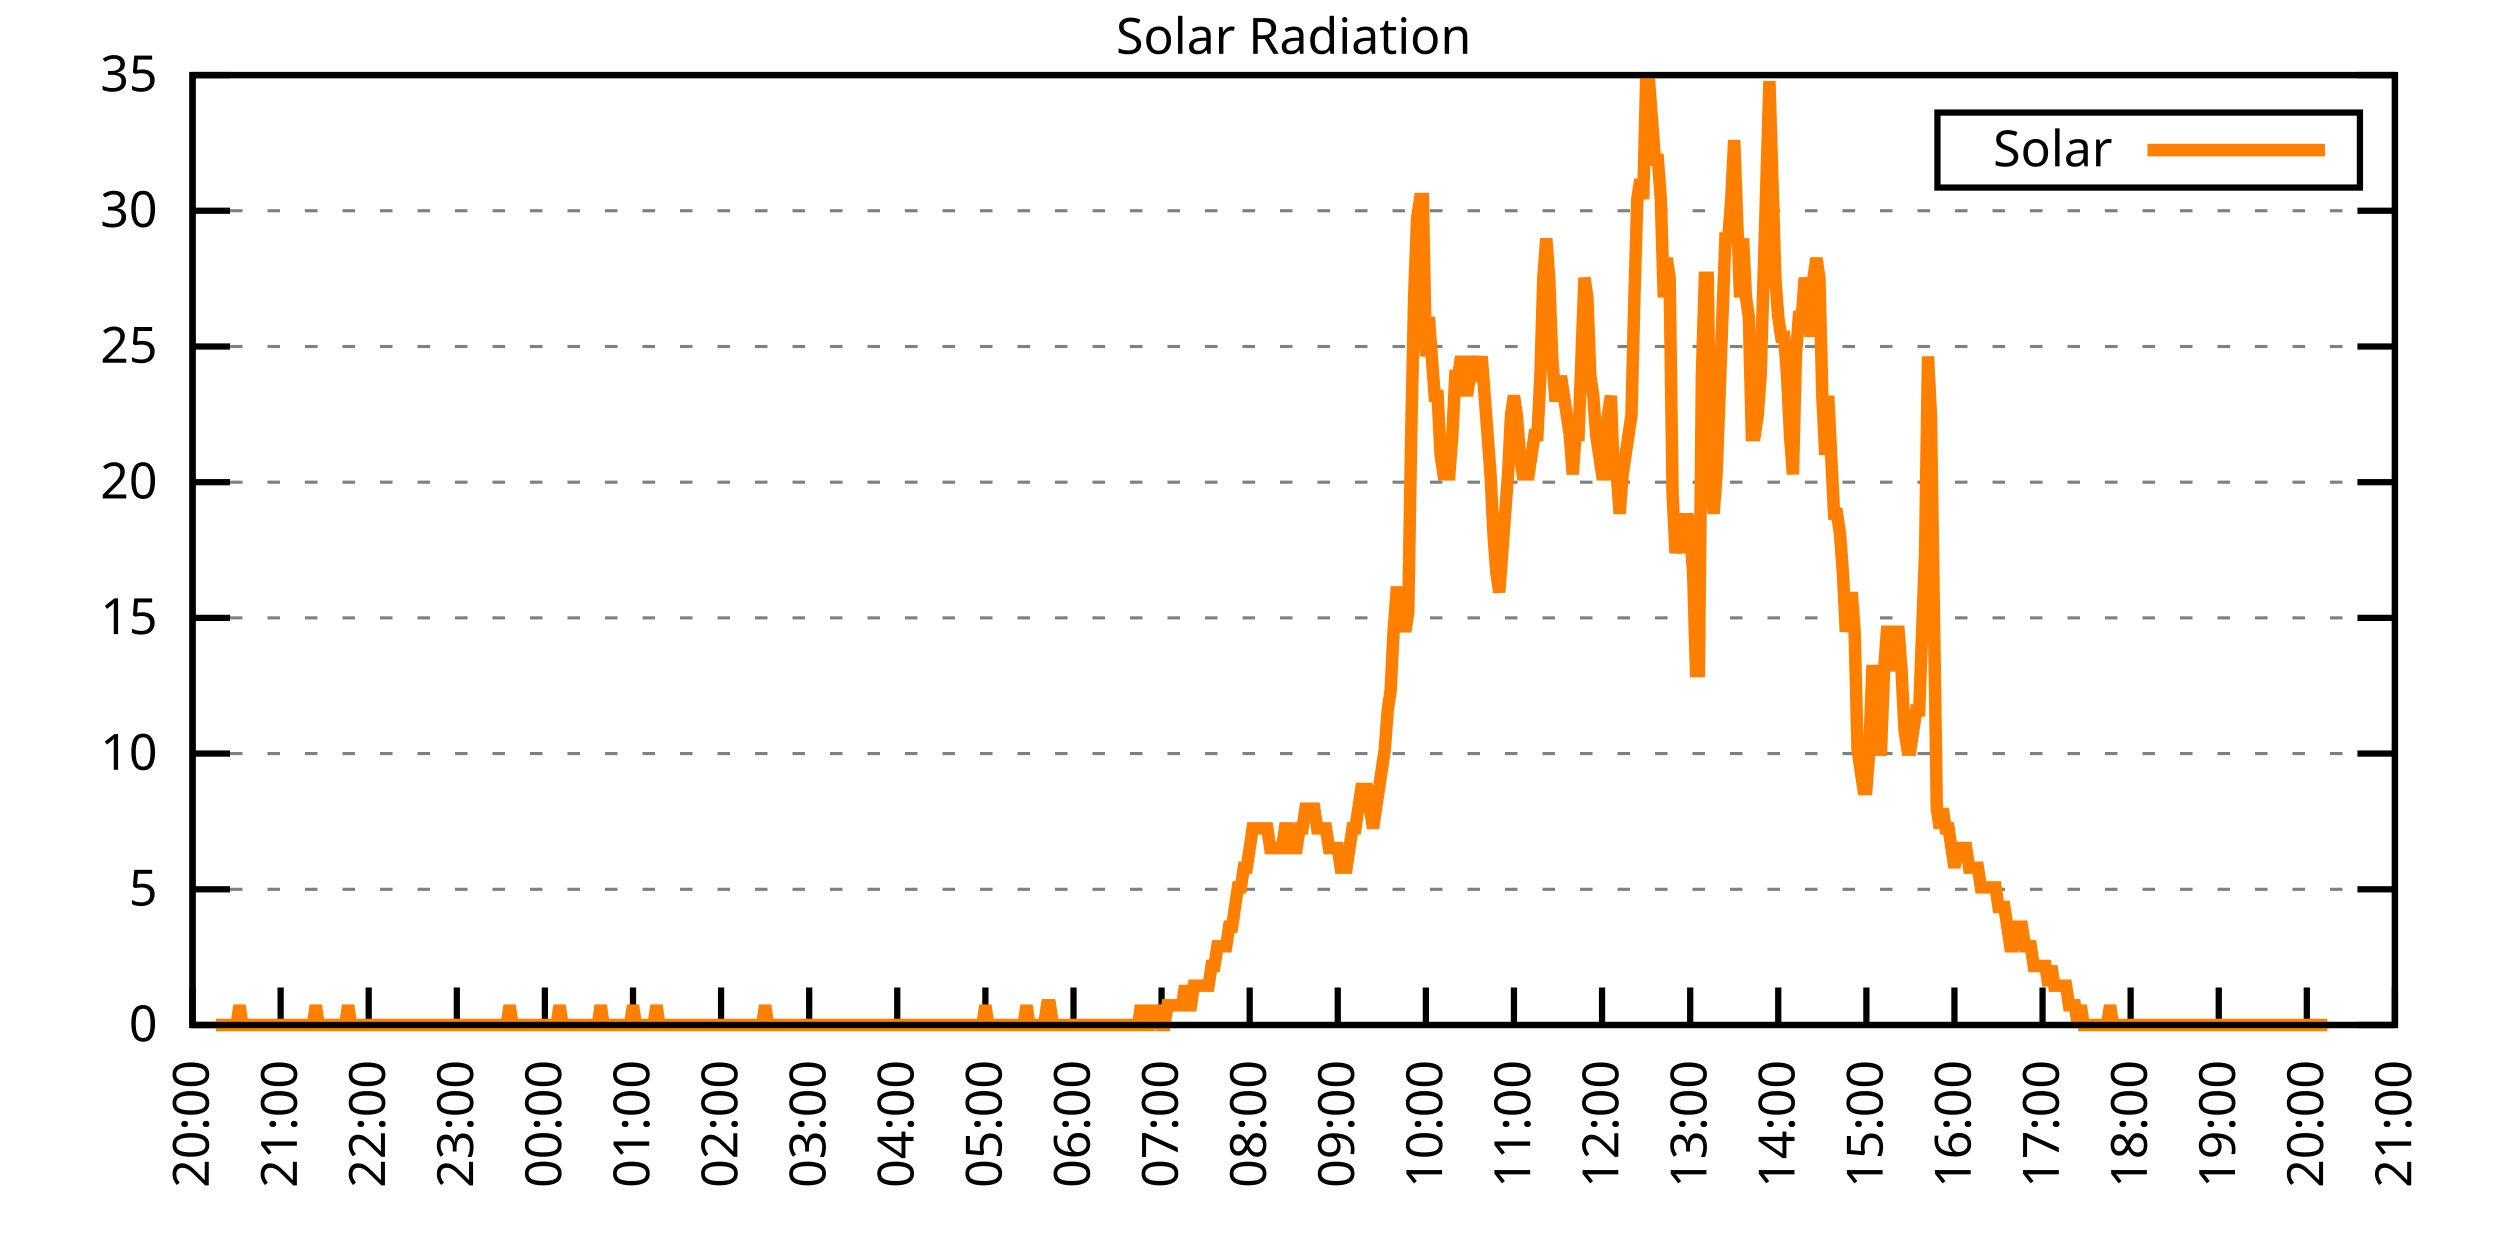
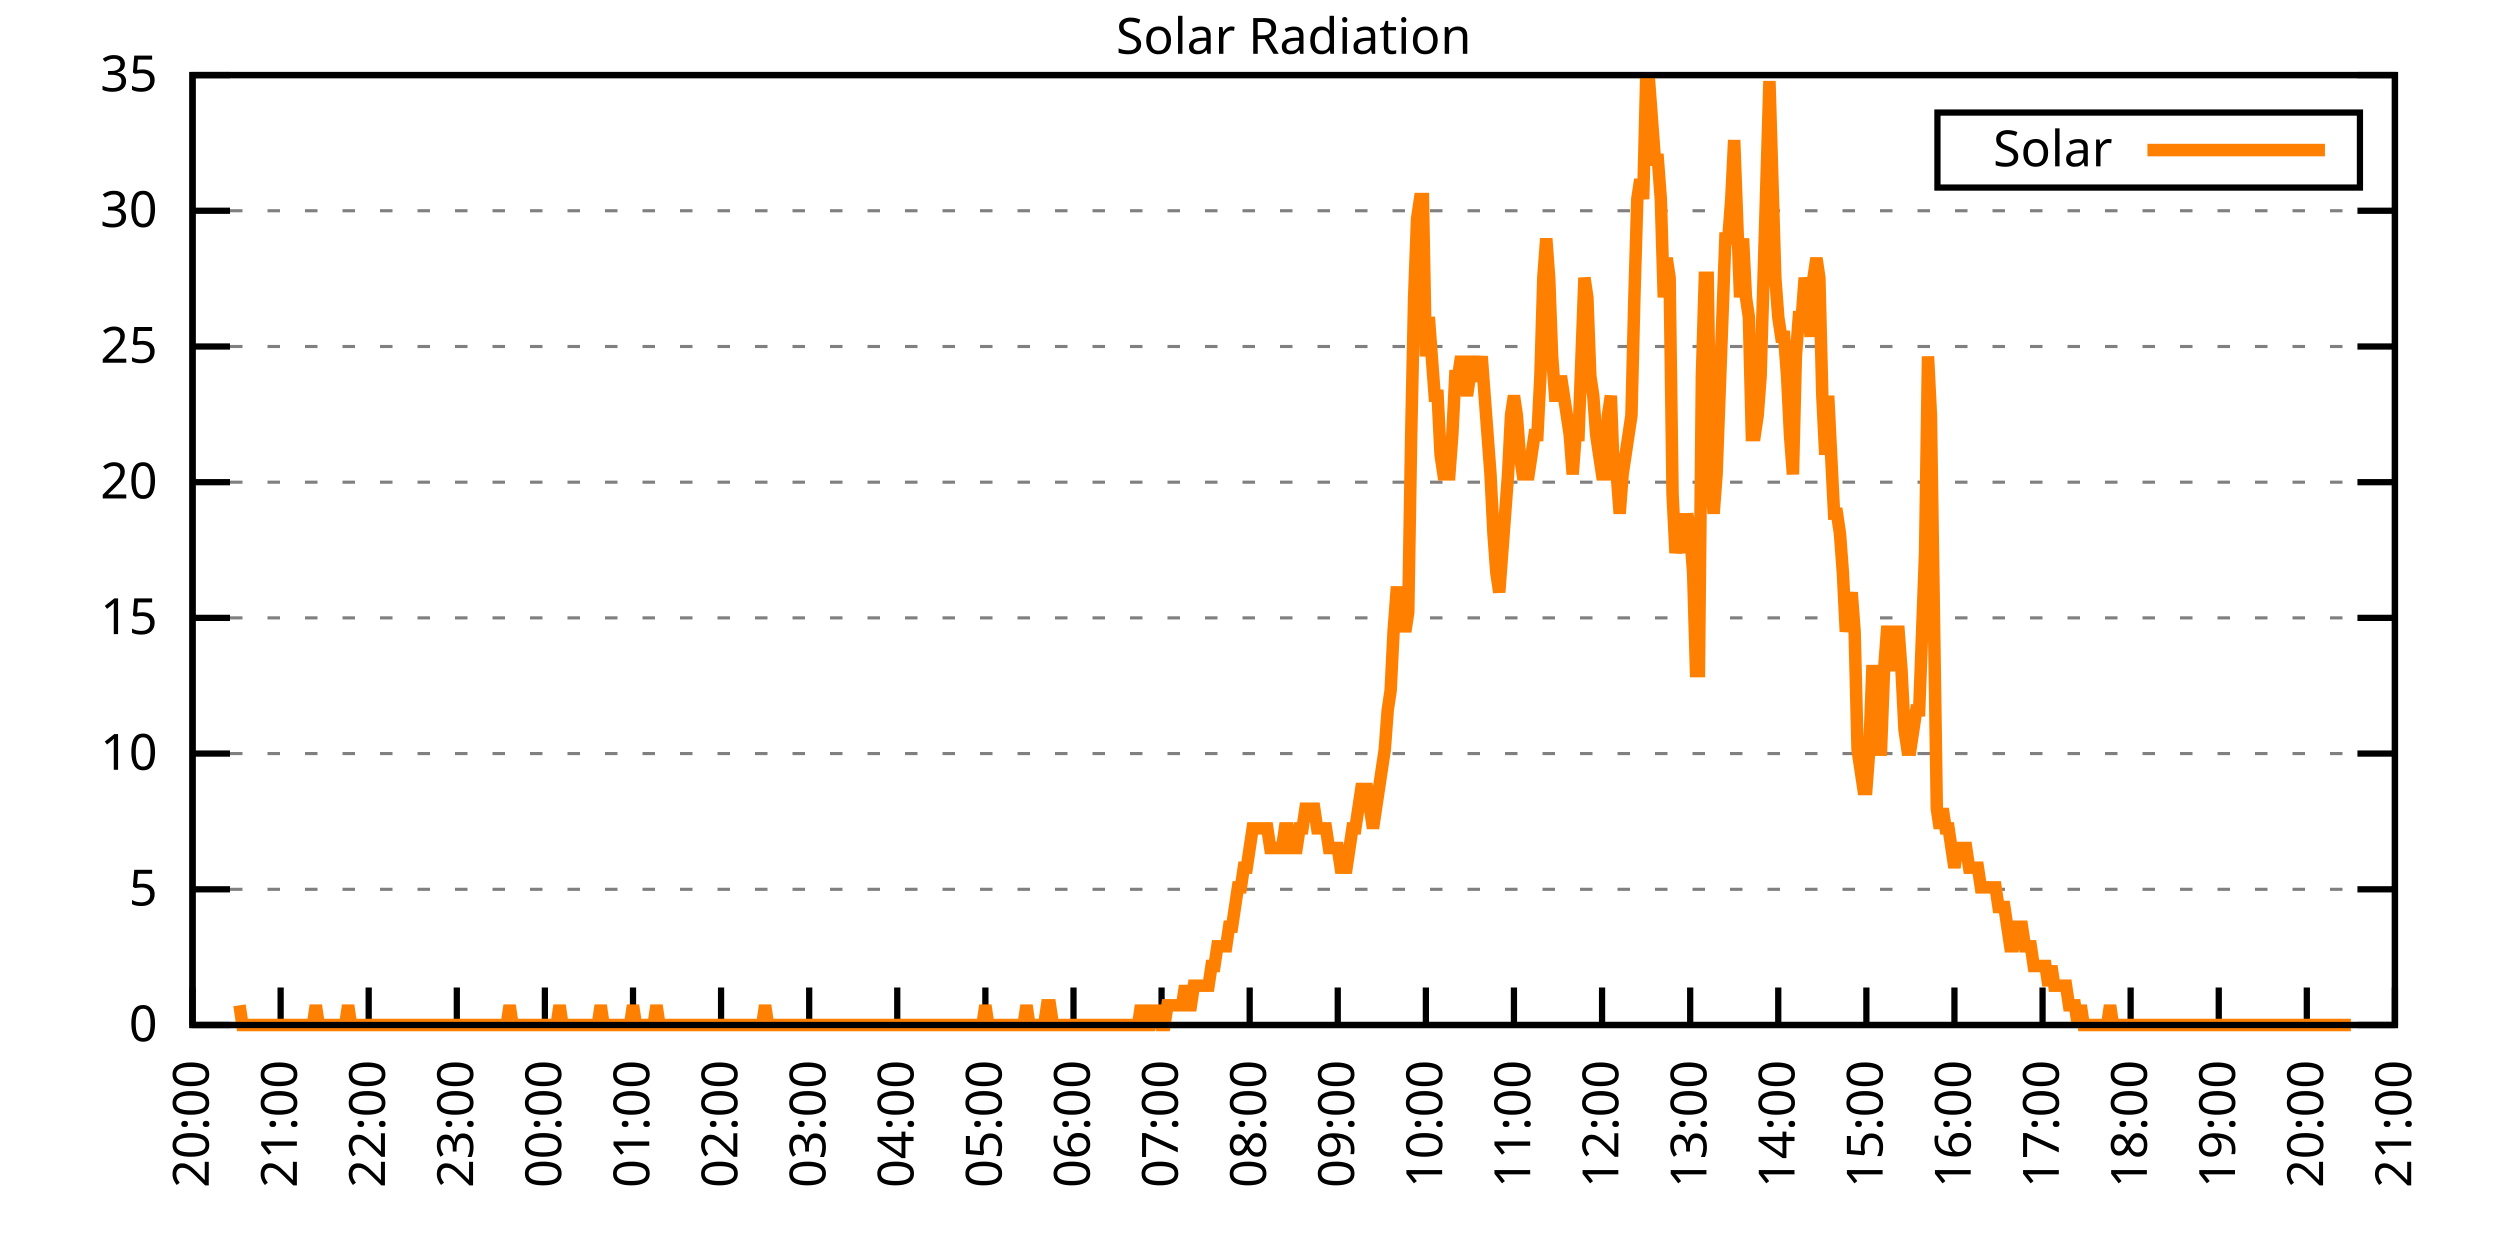
<svg xmlns="http://www.w3.org/2000/svg" xmlns:xlink="http://www.w3.org/1999/xlink" width="400" height="200" viewBox="0 0 400 200">
  <g id="gnuplot_canvas">
    <rect x="0" y="0" width="400" height="200" fill="none" />
    <defs>
      <circle id="gpDot" r="0.5" stroke-width="0.5" stroke="currentColor" />
      <path id="gpPt0" stroke-width="0.333" stroke="currentColor" d="M-1,0 h2 M0,-1 v2" />
      <path id="gpPt1" stroke-width="0.333" stroke="currentColor" d="M-1,-1 L1,1 M1,-1 L-1,1" />
      <path id="gpPt2" stroke-width="0.333" stroke="currentColor" d="M-1,0 L1,0 M0,-1 L0,1 M-1,-1 L1,1 M-1,1 L1,-1" />
      <rect id="gpPt3" stroke-width="0.333" stroke="currentColor" x="-1" y="-1" width="2" height="2" />
      <rect id="gpPt4" stroke-width="0.333" stroke="currentColor" fill="currentColor" x="-1" y="-1" width="2" height="2" />
      <circle id="gpPt5" stroke-width="0.333" stroke="currentColor" cx="0" cy="0" r="1" />
      <use xlink:href="#gpPt5" id="gpPt6" fill="currentColor" stroke="none" />
      <path id="gpPt7" stroke-width="0.333" stroke="currentColor" d="M0,-1.33 L-1.33,0.67 L1.33,0.67 z" />
      <use xlink:href="#gpPt7" id="gpPt8" fill="currentColor" stroke="none" />
      <use xlink:href="#gpPt7" id="gpPt9" stroke="currentColor" transform="rotate(180)" />
      <use xlink:href="#gpPt9" id="gpPt10" fill="currentColor" stroke="none" />
      <use xlink:href="#gpPt3" id="gpPt11" stroke="currentColor" transform="rotate(45)" />
      <use xlink:href="#gpPt11" id="gpPt12" fill="currentColor" stroke="none" />
      <path id="gpPt13" stroke-width="0.333" stroke="currentColor" d="M0,1.330 L1.265,0.411 L0.782,-1.067 L-0.782,-1.076 L-1.265,0.411 z" />
      <use xlink:href="#gpPt13" id="gpPt14" fill="currentColor" stroke="none" />
      <filter id="textbox" filterUnits="objectBoundingBox" x="0" y="0" height="1" width="1">
        <feFlood flood-color="white" flood-opacity="1" result="bgnd" />
        <feComposite in="SourceGraphic" in2="bgnd" operator="atop" />
      </filter>
      <filter id="greybox" filterUnits="objectBoundingBox" x="0" y="0" height="1" width="1">
        <feFlood flood-color="lightgrey" flood-opacity="1" result="grey" />
        <feComposite in="SourceGraphic" in2="grey" operator="atop" />
      </filter>
    </defs>
    <g fill="none" color="white" stroke="currentColor" stroke-width="1.00" stroke-linecap="butt" stroke-linejoin="miter">
</g>
    <g fill="none" color="black" stroke="currentColor" stroke-width="1.00" stroke-linecap="butt" stroke-linejoin="miter">
      <g stroke="none" shape-rendering="crispEdges">
        <polygon fill="rgb(255, 255, 255)" points="30.80,164.00 383.18,164.00 383.18,12.02 30.80,12.02 " />
      </g>
    </g>
    <g fill="none" color="black" stroke="currentColor" stroke-width="1.00" stroke-linecap="butt" stroke-linejoin="miter">
</g>
    <g fill="none" color="black" stroke="black" stroke-width="0.50" stroke-linecap="butt" stroke-linejoin="miter">
</g>
    <g fill="none" color="gray" stroke="currentColor" stroke-width="0.50" stroke-linecap="butt" stroke-linejoin="miter">
      <path stroke="gray" stroke-dasharray="2,4" class="gridline" d="M30.80,164.00 L383.19,164.00  " />
    </g>
    <g fill="none" color="gray" stroke="gray" stroke-width="1.00" stroke-linecap="butt" stroke-linejoin="miter">
</g>
    <g fill="none" color="black" stroke="currentColor" stroke-width="1.00" stroke-linecap="butt" stroke-linejoin="miter">
      <path stroke="black" d="M30.80,164.00 L36.80,164.00 M383.19,164.00 L377.19,164.00  " />
      <g transform="translate(25.20,166.60)" stroke="none" fill="black" font-family="Sans" font-size="8.00" text-anchor="end">
        <text>
          <tspan font-family="Sans"> 0</tspan>
        </text>
      </g>
    </g>
    <g fill="none" color="black" stroke="currentColor" stroke-width="1.00" stroke-linecap="butt" stroke-linejoin="miter">
</g>
    <g fill="none" color="black" stroke="black" stroke-width="0.50" stroke-linecap="butt" stroke-linejoin="miter">
</g>
    <g fill="none" color="gray" stroke="currentColor" stroke-width="0.50" stroke-linecap="butt" stroke-linejoin="miter">
      <path stroke="gray" stroke-dasharray="2,4" class="gridline" d="M30.80,142.29 L383.19,142.29  " />
    </g>
    <g fill="none" color="gray" stroke="gray" stroke-width="1.00" stroke-linecap="butt" stroke-linejoin="miter">
</g>
    <g fill="none" color="black" stroke="currentColor" stroke-width="1.00" stroke-linecap="butt" stroke-linejoin="miter">
      <path stroke="black" d="M30.80,142.29 L36.80,142.29 M383.19,142.29 L377.19,142.29  " />
      <g transform="translate(25.20,144.89)" stroke="none" fill="black" font-family="Sans" font-size="8.00" text-anchor="end">
        <text>
          <tspan font-family="Sans"> 5</tspan>
        </text>
      </g>
    </g>
    <g fill="none" color="black" stroke="currentColor" stroke-width="1.00" stroke-linecap="butt" stroke-linejoin="miter">
</g>
    <g fill="none" color="black" stroke="black" stroke-width="0.50" stroke-linecap="butt" stroke-linejoin="miter">
</g>
    <g fill="none" color="gray" stroke="currentColor" stroke-width="0.50" stroke-linecap="butt" stroke-linejoin="miter">
      <path stroke="gray" stroke-dasharray="2,4" class="gridline" d="M30.80,120.57 L383.19,120.57  " />
    </g>
    <g fill="none" color="gray" stroke="gray" stroke-width="1.00" stroke-linecap="butt" stroke-linejoin="miter">
</g>
    <g fill="none" color="black" stroke="currentColor" stroke-width="1.00" stroke-linecap="butt" stroke-linejoin="miter">
      <path stroke="black" d="M30.80,120.57 L36.80,120.57 M383.19,120.57 L377.19,120.57  " />
      <g transform="translate(25.20,123.17)" stroke="none" fill="black" font-family="Sans" font-size="8.00" text-anchor="end">
        <text>
          <tspan font-family="Sans"> 10</tspan>
        </text>
      </g>
    </g>
    <g fill="none" color="black" stroke="currentColor" stroke-width="1.00" stroke-linecap="butt" stroke-linejoin="miter">
</g>
    <g fill="none" color="black" stroke="black" stroke-width="0.50" stroke-linecap="butt" stroke-linejoin="miter">
</g>
    <g fill="none" color="gray" stroke="currentColor" stroke-width="0.50" stroke-linecap="butt" stroke-linejoin="miter">
      <path stroke="gray" stroke-dasharray="2,4" class="gridline" d="M30.80,98.86 L383.19,98.86  " />
    </g>
    <g fill="none" color="gray" stroke="gray" stroke-width="1.00" stroke-linecap="butt" stroke-linejoin="miter">
</g>
    <g fill="none" color="black" stroke="currentColor" stroke-width="1.00" stroke-linecap="butt" stroke-linejoin="miter">
      <path stroke="black" d="M30.80,98.86 L36.80,98.86 M383.19,98.86 L377.19,98.86  " />
      <g transform="translate(25.20,101.46)" stroke="none" fill="black" font-family="Sans" font-size="8.00" text-anchor="end">
        <text>
          <tspan font-family="Sans"> 15</tspan>
        </text>
      </g>
    </g>
    <g fill="none" color="black" stroke="currentColor" stroke-width="1.00" stroke-linecap="butt" stroke-linejoin="miter">
</g>
    <g fill="none" color="black" stroke="black" stroke-width="0.50" stroke-linecap="butt" stroke-linejoin="miter">
</g>
    <g fill="none" color="gray" stroke="currentColor" stroke-width="0.50" stroke-linecap="butt" stroke-linejoin="miter">
      <path stroke="gray" stroke-dasharray="2,4" class="gridline" d="M30.80,77.15 L383.19,77.15  " />
    </g>
    <g fill="none" color="gray" stroke="gray" stroke-width="1.00" stroke-linecap="butt" stroke-linejoin="miter">
</g>
    <g fill="none" color="black" stroke="currentColor" stroke-width="1.00" stroke-linecap="butt" stroke-linejoin="miter">
      <path stroke="black" d="M30.80,77.15 L36.80,77.15 M383.19,77.15 L377.19,77.15  " />
      <g transform="translate(25.20,79.75)" stroke="none" fill="black" font-family="Sans" font-size="8.00" text-anchor="end">
        <text>
          <tspan font-family="Sans"> 20</tspan>
        </text>
      </g>
    </g>
    <g fill="none" color="black" stroke="currentColor" stroke-width="1.00" stroke-linecap="butt" stroke-linejoin="miter">
</g>
    <g fill="none" color="black" stroke="black" stroke-width="0.50" stroke-linecap="butt" stroke-linejoin="miter">
</g>
    <g fill="none" color="gray" stroke="currentColor" stroke-width="0.50" stroke-linecap="butt" stroke-linejoin="miter">
      <path stroke="gray" stroke-dasharray="2,4" class="gridline" d="M30.80,55.44 L383.19,55.44  " />
    </g>
    <g fill="none" color="gray" stroke="gray" stroke-width="1.00" stroke-linecap="butt" stroke-linejoin="miter">
</g>
    <g fill="none" color="black" stroke="currentColor" stroke-width="1.00" stroke-linecap="butt" stroke-linejoin="miter">
      <path stroke="black" d="M30.80,55.44 L36.80,55.44 M383.19,55.44 L377.19,55.44  " />
      <g transform="translate(25.20,58.04)" stroke="none" fill="black" font-family="Sans" font-size="8.00" text-anchor="end">
        <text>
          <tspan font-family="Sans"> 25</tspan>
        </text>
      </g>
    </g>
    <g fill="none" color="black" stroke="currentColor" stroke-width="1.00" stroke-linecap="butt" stroke-linejoin="miter">
</g>
    <g fill="none" color="black" stroke="black" stroke-width="0.50" stroke-linecap="butt" stroke-linejoin="miter">
</g>
    <g fill="none" color="gray" stroke="currentColor" stroke-width="0.50" stroke-linecap="butt" stroke-linejoin="miter">
      <path stroke="gray" stroke-dasharray="2,4" class="gridline" d="M30.80,33.72 L383.19,33.72  " />
    </g>
    <g fill="none" color="gray" stroke="gray" stroke-width="1.00" stroke-linecap="butt" stroke-linejoin="miter">
</g>
    <g fill="none" color="black" stroke="currentColor" stroke-width="1.00" stroke-linecap="butt" stroke-linejoin="miter">
      <path stroke="black" d="M30.80,33.72 L36.80,33.72 M383.19,33.72 L377.19,33.72  " />
      <g transform="translate(25.20,36.32)" stroke="none" fill="black" font-family="Sans" font-size="8.00" text-anchor="end">
        <text>
          <tspan font-family="Sans"> 30</tspan>
        </text>
      </g>
    </g>
    <g fill="none" color="black" stroke="currentColor" stroke-width="1.00" stroke-linecap="butt" stroke-linejoin="miter">
</g>
    <g fill="none" color="black" stroke="black" stroke-width="0.50" stroke-linecap="butt" stroke-linejoin="miter">
</g>
    <g fill="none" color="gray" stroke="currentColor" stroke-width="0.50" stroke-linecap="butt" stroke-linejoin="miter">
      <path stroke="gray" stroke-dasharray="2,4" class="gridline" d="M30.80,12.01 L383.19,12.01  " />
    </g>
    <g fill="none" color="gray" stroke="gray" stroke-width="1.00" stroke-linecap="butt" stroke-linejoin="miter">
</g>
    <g fill="none" color="black" stroke="currentColor" stroke-width="1.00" stroke-linecap="butt" stroke-linejoin="miter">
      <path stroke="black" d="M30.80,12.01 L36.80,12.01 M383.19,12.01 L377.19,12.01  " />
      <g transform="translate(25.20,14.61)" stroke="none" fill="black" font-family="Sans" font-size="8.00" text-anchor="end">
        <text>
          <tspan font-family="Sans"> 35</tspan>
        </text>
      </g>
    </g>
    <g fill="none" color="black" stroke="currentColor" stroke-width="1.00" stroke-linecap="butt" stroke-linejoin="miter">
      <path stroke="black" d="M30.80,164.00 L30.80,158.00  " />
      <g transform="translate(33.40,169.60) rotate(270.00)" stroke="none" fill="black" font-family="Sans" font-size="8.00" text-anchor="end">
        <text>
          <tspan font-family="Sans">20:00</tspan>
        </text>
      </g>
    </g>
    <g fill="none" color="black" stroke="currentColor" stroke-width="1.00" stroke-linecap="butt" stroke-linejoin="miter">
      <path stroke="black" d="M44.90,164.00 L44.90,158.00  " />
      <g transform="translate(47.50,169.60) rotate(270.00)" stroke="none" fill="black" font-family="Sans" font-size="8.00" text-anchor="end">
        <text>
          <tspan font-family="Sans">21:00</tspan>
        </text>
      </g>
    </g>
    <g fill="none" color="black" stroke="currentColor" stroke-width="1.00" stroke-linecap="butt" stroke-linejoin="miter">
      <path stroke="black" d="M58.99,164.00 L58.99,158.00  " />
      <g transform="translate(61.59,169.60) rotate(270.00)" stroke="none" fill="black" font-family="Sans" font-size="8.00" text-anchor="end">
        <text>
          <tspan font-family="Sans">22:00</tspan>
        </text>
      </g>
    </g>
    <g fill="none" color="black" stroke="currentColor" stroke-width="1.00" stroke-linecap="butt" stroke-linejoin="miter">
      <path stroke="black" d="M73.09,164.00 L73.09,158.00  " />
      <g transform="translate(75.69,169.60) rotate(270.00)" stroke="none" fill="black" font-family="Sans" font-size="8.00" text-anchor="end">
        <text>
          <tspan font-family="Sans">23:00</tspan>
        </text>
      </g>
    </g>
    <g fill="none" color="black" stroke="currentColor" stroke-width="1.00" stroke-linecap="butt" stroke-linejoin="miter">
      <path stroke="black" d="M87.18,164.00 L87.18,158.00  " />
      <g transform="translate(89.78,169.60) rotate(270.00)" stroke="none" fill="black" font-family="Sans" font-size="8.00" text-anchor="end">
        <text>
          <tspan font-family="Sans">00:00</tspan>
        </text>
      </g>
    </g>
    <g fill="none" color="black" stroke="currentColor" stroke-width="1.00" stroke-linecap="butt" stroke-linejoin="miter">
      <path stroke="black" d="M101.28,164.00 L101.28,158.00  " />
      <g transform="translate(103.88,169.60) rotate(270.00)" stroke="none" fill="black" font-family="Sans" font-size="8.00" text-anchor="end">
        <text>
          <tspan font-family="Sans">01:00</tspan>
        </text>
      </g>
    </g>
    <g fill="none" color="black" stroke="currentColor" stroke-width="1.00" stroke-linecap="butt" stroke-linejoin="miter">
      <path stroke="black" d="M115.37,164.00 L115.37,158.00  " />
      <g transform="translate(117.97,169.60) rotate(270.00)" stroke="none" fill="black" font-family="Sans" font-size="8.00" text-anchor="end">
        <text>
          <tspan font-family="Sans">02:00</tspan>
        </text>
      </g>
    </g>
    <g fill="none" color="black" stroke="currentColor" stroke-width="1.00" stroke-linecap="butt" stroke-linejoin="miter">
      <path stroke="black" d="M129.47,164.00 L129.47,158.00  " />
      <g transform="translate(132.07,169.60) rotate(270.00)" stroke="none" fill="black" font-family="Sans" font-size="8.00" text-anchor="end">
        <text>
          <tspan font-family="Sans">03:00</tspan>
        </text>
      </g>
    </g>
    <g fill="none" color="black" stroke="currentColor" stroke-width="1.00" stroke-linecap="butt" stroke-linejoin="miter">
      <path stroke="black" d="M143.56,164.00 L143.56,158.00  " />
      <g transform="translate(146.16,169.60) rotate(270.00)" stroke="none" fill="black" font-family="Sans" font-size="8.00" text-anchor="end">
        <text>
          <tspan font-family="Sans">04:00</tspan>
        </text>
      </g>
    </g>
    <g fill="none" color="black" stroke="currentColor" stroke-width="1.00" stroke-linecap="butt" stroke-linejoin="miter">
      <path stroke="black" d="M157.66,164.00 L157.66,158.00  " />
      <g transform="translate(160.26,169.60) rotate(270.00)" stroke="none" fill="black" font-family="Sans" font-size="8.00" text-anchor="end">
        <text>
          <tspan font-family="Sans">05:00</tspan>
        </text>
      </g>
    </g>
    <g fill="none" color="black" stroke="currentColor" stroke-width="1.00" stroke-linecap="butt" stroke-linejoin="miter">
      <path stroke="black" d="M171.76,164.00 L171.76,158.00  " />
      <g transform="translate(174.36,169.60) rotate(270.00)" stroke="none" fill="black" font-family="Sans" font-size="8.00" text-anchor="end">
        <text>
          <tspan font-family="Sans">06:00</tspan>
        </text>
      </g>
    </g>
    <g fill="none" color="black" stroke="currentColor" stroke-width="1.00" stroke-linecap="butt" stroke-linejoin="miter">
      <path stroke="black" d="M185.85,164.00 L185.85,158.00  " />
      <g transform="translate(188.45,169.60) rotate(270.00)" stroke="none" fill="black" font-family="Sans" font-size="8.00" text-anchor="end">
        <text>
          <tspan font-family="Sans">07:00</tspan>
        </text>
      </g>
    </g>
    <g fill="none" color="black" stroke="currentColor" stroke-width="1.00" stroke-linecap="butt" stroke-linejoin="miter">
      <path stroke="black" d="M199.95,164.00 L199.95,158.00  " />
      <g transform="translate(202.55,169.60) rotate(270.00)" stroke="none" fill="black" font-family="Sans" font-size="8.00" text-anchor="end">
        <text>
          <tspan font-family="Sans">08:00</tspan>
        </text>
      </g>
    </g>
    <g fill="none" color="black" stroke="currentColor" stroke-width="1.00" stroke-linecap="butt" stroke-linejoin="miter">
      <path stroke="black" d="M214.04,164.00 L214.04,158.00  " />
      <g transform="translate(216.64,169.60) rotate(270.00)" stroke="none" fill="black" font-family="Sans" font-size="8.00" text-anchor="end">
        <text>
          <tspan font-family="Sans">09:00</tspan>
        </text>
      </g>
    </g>
    <g fill="none" color="black" stroke="currentColor" stroke-width="1.00" stroke-linecap="butt" stroke-linejoin="miter">
      <path stroke="black" d="M228.14,164.00 L228.14,158.00  " />
      <g transform="translate(230.74,169.60) rotate(270.00)" stroke="none" fill="black" font-family="Sans" font-size="8.00" text-anchor="end">
        <text>
          <tspan font-family="Sans">10:00</tspan>
        </text>
      </g>
    </g>
    <g fill="none" color="black" stroke="currentColor" stroke-width="1.00" stroke-linecap="butt" stroke-linejoin="miter">
      <path stroke="black" d="M242.23,164.00 L242.23,158.00  " />
      <g transform="translate(244.83,169.60) rotate(270.00)" stroke="none" fill="black" font-family="Sans" font-size="8.00" text-anchor="end">
        <text>
          <tspan font-family="Sans">11:00</tspan>
        </text>
      </g>
    </g>
    <g fill="none" color="black" stroke="currentColor" stroke-width="1.00" stroke-linecap="butt" stroke-linejoin="miter">
      <path stroke="black" d="M256.33,164.00 L256.33,158.00  " />
      <g transform="translate(258.93,169.60) rotate(270.00)" stroke="none" fill="black" font-family="Sans" font-size="8.00" text-anchor="end">
        <text>
          <tspan font-family="Sans">12:00</tspan>
        </text>
      </g>
    </g>
    <g fill="none" color="black" stroke="currentColor" stroke-width="1.00" stroke-linecap="butt" stroke-linejoin="miter">
      <path stroke="black" d="M270.43,164.00 L270.43,158.00  " />
      <g transform="translate(273.03,169.60) rotate(270.00)" stroke="none" fill="black" font-family="Sans" font-size="8.00" text-anchor="end">
        <text>
          <tspan font-family="Sans">13:00</tspan>
        </text>
      </g>
    </g>
    <g fill="none" color="black" stroke="currentColor" stroke-width="1.00" stroke-linecap="butt" stroke-linejoin="miter">
      <path stroke="black" d="M284.52,164.00 L284.52,158.00  " />
      <g transform="translate(287.12,169.60) rotate(270.00)" stroke="none" fill="black" font-family="Sans" font-size="8.00" text-anchor="end">
        <text>
          <tspan font-family="Sans">14:00</tspan>
        </text>
      </g>
    </g>
    <g fill="none" color="black" stroke="currentColor" stroke-width="1.00" stroke-linecap="butt" stroke-linejoin="miter">
      <path stroke="black" d="M298.62,164.00 L298.62,158.00  " />
      <g transform="translate(301.22,169.60) rotate(270.00)" stroke="none" fill="black" font-family="Sans" font-size="8.00" text-anchor="end">
        <text>
          <tspan font-family="Sans">15:00</tspan>
        </text>
      </g>
    </g>
    <g fill="none" color="black" stroke="currentColor" stroke-width="1.00" stroke-linecap="butt" stroke-linejoin="miter">
      <path stroke="black" d="M312.71,164.00 L312.71,158.00  " />
      <g transform="translate(315.31,169.60) rotate(270.00)" stroke="none" fill="black" font-family="Sans" font-size="8.00" text-anchor="end">
        <text>
          <tspan font-family="Sans">16:00</tspan>
        </text>
      </g>
    </g>
    <g fill="none" color="black" stroke="currentColor" stroke-width="1.00" stroke-linecap="butt" stroke-linejoin="miter">
      <path stroke="black" d="M326.81,164.00 L326.81,158.00  " />
      <g transform="translate(329.41,169.60) rotate(270.00)" stroke="none" fill="black" font-family="Sans" font-size="8.00" text-anchor="end">
        <text>
          <tspan font-family="Sans">17:00</tspan>
        </text>
      </g>
    </g>
    <g fill="none" color="black" stroke="currentColor" stroke-width="1.00" stroke-linecap="butt" stroke-linejoin="miter">
      <path stroke="black" d="M340.90,164.00 L340.90,158.00  " />
      <g transform="translate(343.50,169.60) rotate(270.00)" stroke="none" fill="black" font-family="Sans" font-size="8.00" text-anchor="end">
        <text>
          <tspan font-family="Sans">18:00</tspan>
        </text>
      </g>
    </g>
    <g fill="none" color="black" stroke="currentColor" stroke-width="1.00" stroke-linecap="butt" stroke-linejoin="miter">
      <path stroke="black" d="M355.00,164.00 L355.00,158.00  " />
      <g transform="translate(357.60,169.60) rotate(270.00)" stroke="none" fill="black" font-family="Sans" font-size="8.00" text-anchor="end">
        <text>
          <tspan font-family="Sans">19:00</tspan>
        </text>
      </g>
    </g>
    <g fill="none" color="black" stroke="currentColor" stroke-width="1.00" stroke-linecap="butt" stroke-linejoin="miter">
      <path stroke="black" d="M369.09,164.00 L369.09,158.00  " />
      <g transform="translate(371.69,169.60) rotate(270.00)" stroke="none" fill="black" font-family="Sans" font-size="8.00" text-anchor="end">
        <text>
          <tspan font-family="Sans">20:00</tspan>
        </text>
      </g>
    </g>
    <g fill="none" color="black" stroke="currentColor" stroke-width="1.00" stroke-linecap="butt" stroke-linejoin="miter">
      <path stroke="black" d="M383.19,164.00 L383.19,158.00  " />
      <g transform="translate(385.79,169.60) rotate(270.00)" stroke="none" fill="black" font-family="Sans" font-size="8.00" text-anchor="end">
        <text>
          <tspan font-family="Sans">21:00</tspan>
        </text>
      </g>
    </g>
    <g fill="none" color="black" stroke="currentColor" stroke-width="1.00" stroke-linecap="butt" stroke-linejoin="miter">
</g>
    <g fill="none" color="black" stroke="currentColor" stroke-width="1.00" stroke-linecap="butt" stroke-linejoin="miter">
      <path stroke="black" d="M30.80,12.01 L30.80,164.00 L383.19,164.00 L383.19,12.01 L30.80,12.01 Z  " />
    </g>
    <g fill="none" color="black" stroke="currentColor" stroke-width="1.00" stroke-linecap="butt" stroke-linejoin="miter">
</g>
    <g fill="none" color="black" stroke="currentColor" stroke-width="1.00" stroke-linecap="butt" stroke-linejoin="miter">
      <path stroke="black" d="M309.99,30.01 L309.99,18.01 L377.59,18.01 L377.59,30.01 L309.99,30.01 Z  " />
    </g>
    <g id="Solar_Radiation_plot_1">
      <g fill="none" color="white" stroke="black" stroke-width="2.00" stroke-linecap="butt" stroke-linejoin="miter">
</g>
      <g fill="none" color="black" stroke="currentColor" stroke-width="2.00" stroke-linecap="butt" stroke-linejoin="miter">
        <g transform="translate(337.99,26.61)" stroke="none" fill="black" font-family="Sans" font-size="8.00" text-anchor="end">
          <text>
            <tspan font-family="Sans">Solar</tspan>
          </text>
        </g>
      </g>
      <g fill="none" color="black" stroke="currentColor" stroke-width="2.00" stroke-linecap="butt" stroke-linejoin="miter">
-         <path stroke="rgb(255, 127,   0)" d="M343.59,24.01 L371.99,24.01 M34.56,164.00 L35.03,164.00 L35.50,164.00 L35.97,164.00 L36.44,164.00 L36.91,164.00   L37.38,164.00 L37.85,164.00 L38.32,160.85 L38.79,164.00 L39.26,164.00 L39.73,164.00 L40.20,164.00 L40.67,164.00   L41.14,164.00 L41.61,164.00 L42.08,164.00 L42.55,164.00 L43.02,164.00 L43.49,164.00 L43.96,164.00 L44.43,164.00   L44.90,164.00 L45.37,164.00 L45.84,164.00 L46.31,164.00 L46.78,164.00 L47.24,164.00 L47.71,164.00 L48.18,164.00   L48.65,164.00 L49.12,164.00 L49.59,164.00 L50.06,164.00 L50.53,160.85 L51.00,164.00 L51.47,164.00 L51.94,164.00   L52.41,164.00 L52.88,164.00 L53.35,164.00 L53.82,164.00 L54.29,164.00 L54.76,164.00 L55.23,164.00 L55.70,160.85   L56.17,164.00 L56.64,164.00 L57.11,164.00 L57.58,164.00 L58.05,164.00 L58.52,164.00 L58.99,164.00 L59.46,164.00   L59.93,164.00 L60.40,164.00 L60.87,164.00 L61.34,164.00 L61.81,164.00 L62.28,164.00 L62.75,164.00 L63.22,164.00   L63.69,164.00 L64.16,164.00 L64.63,164.00 L65.10,164.00 L65.57,164.00 L66.04,164.00 L66.51,164.00 L66.98,164.00   L67.45,164.00 L67.92,164.00 L68.39,164.00 L68.86,164.00 L69.33,164.00 L69.80,164.00 L70.27,164.00 L70.74,164.00   L71.21,164.00 L71.68,164.00 L72.15,164.00 L72.62,164.00 L73.09,164.00 L73.56,164.00 L74.03,164.00 L74.50,164.00   L74.97,164.00 L75.44,164.00 L75.91,164.00 L76.38,164.00 L76.85,164.00 L77.32,164.00 L77.79,164.00 L78.26,164.00   L78.73,164.00 L79.19,164.00 L79.66,164.00 L80.13,164.00 L80.60,164.00 L81.07,164.00 L81.54,160.85 L82.01,164.00   L82.48,164.00 L82.95,164.00 L83.42,164.00 L83.89,164.00 L84.36,164.00 L84.83,164.00 L85.30,164.00 L85.77,164.00   L86.24,164.00 L86.71,164.00 L87.18,164.00 L87.65,164.00 L88.12,164.00 L88.59,164.00 L89.06,164.00 L89.53,160.85   L90.00,164.00 L90.47,164.00 L90.94,164.00 L91.41,164.00 L91.88,164.00 L92.35,164.00 L92.82,164.00 L93.29,164.00   L93.76,164.00 L94.23,164.00 L94.70,164.00 L95.17,164.00 L95.64,164.00 L96.11,160.85 L96.58,164.00 L97.05,164.00   L97.52,164.00 L97.99,164.00 L98.46,164.00 L98.93,164.00 L99.40,164.00 L99.87,164.00 L100.34,164.00 L100.81,164.00   L101.28,160.85 L101.75,164.00 L102.22,164.00 L102.69,164.00 L103.16,164.00 L103.63,164.00 L104.10,164.00 L104.57,164.00   L105.04,160.85 L105.51,164.00 L105.98,164.00 L106.45,164.00 L106.92,164.00 L107.39,164.00 L107.86,164.00 L108.33,164.00   L108.80,164.00 L109.27,164.00 L109.74,164.00 L110.21,164.00 L110.68,164.00 L111.14,164.00 L111.61,164.00 L112.08,164.00   L112.55,164.00 L113.02,164.00 L113.49,164.00 L113.96,164.00 L114.43,164.00 L114.90,164.00 L115.37,164.00 L115.84,164.00   L116.31,164.00 L116.78,164.00 L117.25,164.00 L117.72,164.00 L118.19,164.00 L118.66,164.00 L119.13,164.00 L119.60,164.00   L120.07,164.00 L120.54,164.00 L121.01,164.00 L121.48,164.00 L121.95,164.00 L122.42,160.85 L122.89,164.00 L123.36,164.00   L123.83,164.00 L124.30,164.00 L124.77,164.00 L125.24,164.00 L125.71,164.00 L126.18,164.00 L126.65,164.00 L127.12,164.00   L127.59,164.00 L128.06,164.00 L128.53,164.00 L129.00,164.00 L129.47,164.00 L129.94,164.00 L130.41,164.00 L130.88,164.00   L131.35,164.00 L131.82,164.00 L132.29,164.00 L132.76,164.00 L133.23,164.00 L133.70,164.00 L134.17,164.00 L134.64,164.00   L135.11,164.00 L135.58,164.00 L136.05,164.00 L136.52,164.00 L136.99,164.00 L137.46,164.00 L137.93,164.00 L138.40,164.00   L138.87,164.00 L139.34,164.00 L139.81,164.00 L140.28,164.00 L140.75,164.00 L141.22,164.00 L141.69,164.00 L142.16,164.00   L142.63,164.00 L143.09,164.00 L143.56,164.00 L144.03,164.00 L144.50,164.00 L144.97,164.00 L145.44,164.00 L145.91,164.00   L146.38,164.00 L146.85,164.00 L147.32,164.00 L147.79,164.00 L148.26,164.00 L148.73,164.00 L149.20,164.00 L149.67,164.00   L150.14,164.00 L150.61,164.00 L151.08,164.00 L151.55,164.00 L152.02,164.00 L152.49,164.00 L152.96,164.00 L153.43,164.00   L153.90,164.00 L154.37,164.00 L154.84,164.00 L155.31,164.00 L155.78,164.00 L156.25,164.00 L156.72,164.00 L157.19,164.00   L157.66,160.85 L158.13,164.00 L158.60,164.00 L159.07,164.00 L159.54,164.00 L160.01,164.00 L160.48,164.00 L160.95,164.00   L161.42,164.00 L161.89,164.00 L162.36,164.00 L162.83,164.00 L163.30,164.00 L163.77,164.00 L164.24,160.85 L164.71,164.00   L165.18,164.00 L165.65,164.00 L166.12,164.00 L166.59,164.00 L167.06,164.00 L167.53,160.85 L168.00,160.85 L168.47,164.00   L168.94,164.00 L169.41,164.00 L169.88,164.00 L170.35,164.00 L170.82,164.00 L171.29,164.00 L171.76,164.00 L172.23,164.00   L172.70,164.00 L173.17,164.00 L173.64,164.00 L174.11,164.00 L174.58,164.00 L175.04,164.00 L175.51,164.00 L175.98,164.00   L176.45,164.00 L176.92,164.00 L177.39,164.00 L177.86,164.00 L178.33,164.00 L178.80,164.00 L179.27,164.00 L179.74,164.00   L180.21,164.00 L180.68,164.00 L181.15,164.00 L181.62,164.00 L182.09,164.00 L182.56,160.85 L183.03,164.00 L183.50,164.00   L183.97,164.00 L184.44,160.85 L184.91,164.00 L185.38,160.85 L185.85,164.00 L186.32,164.00 L186.79,160.85 L187.26,160.85   L187.73,160.85 L188.20,160.85 L188.67,160.85 L189.14,160.85 L189.61,157.71 L190.08,160.85 L190.55,160.85 L191.02,157.71   L191.49,157.71 L191.96,157.71 L192.43,157.71 L192.90,157.71 L193.37,157.71 L193.84,154.56 L194.31,154.56 L194.78,151.41   L195.25,151.41 L195.72,151.41 L196.19,151.41 L196.66,148.27 L197.13,148.27 L197.60,145.12 L198.07,141.98 L198.54,141.98   L199.01,138.83 L199.48,138.83 L199.95,135.68 L200.42,132.54 L200.89,132.54 L201.36,132.54 L201.83,132.54 L202.30,132.54   L202.77,132.54 L203.24,135.68 L203.71,135.68 L204.18,135.68 L204.65,135.68 L205.12,135.68 L205.59,132.54 L206.06,132.54   L206.53,135.68 L207.00,135.68 L207.46,135.68 L207.93,132.54 L208.40,132.54 L208.87,129.39 L209.34,129.39 L209.81,129.39   L210.28,129.39 L210.75,132.54 L211.22,132.54 L211.69,132.54 L212.16,132.54 L212.63,135.68 L213.10,135.68 L213.57,135.68   L214.04,135.68 L214.51,138.83 L214.98,138.83 L215.45,138.83 L215.92,135.68 L216.39,132.54 L216.86,132.54 L217.33,129.39   L217.80,126.24 L218.27,126.24 L218.74,126.24 L219.21,129.39 L219.68,132.54 L220.15,129.39 L220.62,126.24 L221.09,123.10   L221.56,119.95 L222.03,113.66 L222.50,110.51 L222.97,101.07 L223.44,94.78 L223.91,94.78 L224.38,97.93 L224.85,101.07   L225.32,97.93 L225.79,69.61 L226.26,47.58 L226.73,35.00 L227.20,31.85 L227.67,31.85 L228.14,57.02 L228.61,50.73   L229.08,57.02 L229.55,63.32 L230.02,63.32 L230.49,72.76 L230.96,75.90 L231.43,75.90 L231.90,75.90 L232.37,69.61   L232.84,60.17 L233.31,60.17 L233.78,57.02 L234.25,60.17 L234.72,63.32 L235.19,60.17 L235.66,57.02 L236.13,60.17   L236.60,60.17 L237.07,57.02 L237.54,63.32 L238.01,69.61 L238.48,75.90 L238.95,85.34 L239.41,91.63 L239.88,94.78   L240.35,88.49 L240.82,82.19 L241.29,75.90 L241.76,66.46 L242.23,63.32 L242.70,66.46 L243.17,72.76 L243.64,75.90   L244.11,75.90 L244.58,75.90 L245.05,72.76 L245.52,69.61 L245.99,69.61 L246.46,60.17 L246.93,44.44 L247.40,38.15   L247.87,44.44 L248.34,57.02 L248.81,63.32 L249.28,63.32 L249.75,60.17 L250.22,63.32 L250.69,66.46 L251.16,69.61   L251.63,75.90 L252.10,69.61 L252.57,69.61 L253.04,57.02 L253.51,44.44 L253.98,47.58 L254.45,60.17 L254.92,63.32   L255.39,69.61 L255.86,72.76 L256.33,75.90 L256.80,75.90 L257.27,66.46 L257.74,63.32 L258.21,75.90 L258.68,75.90   L259.15,82.19 L259.62,75.90 L260.09,72.76 L260.56,69.61 L261.03,66.46 L261.50,47.58 L261.97,31.85 L262.44,28.71   L262.91,31.85 L263.38,12.97 L263.85,12.97 L264.32,19.27 L264.79,25.56 L265.26,25.56 L265.73,31.85 L266.20,47.58   L266.67,41.29 L267.14,44.44 L267.61,79.05 L268.08,88.49 L268.55,85.34 L269.02,82.19 L269.49,88.49 L269.96,82.19   L270.43,85.34 L270.90,91.63 L271.36,107.37 L271.83,107.37 L272.30,60.17 L272.77,44.44 L273.24,44.44 L273.71,75.90   L274.18,82.19 L274.65,75.90 L275.12,63.32 L275.59,50.73 L276.06,38.15 L276.53,38.15 L277.00,31.85 L277.47,22.41   L277.94,35.00 L278.41,47.58 L278.88,38.15 L279.35,47.58 L279.82,50.73 L280.29,69.61 L280.76,69.61 L281.23,66.46   L281.70,60.17 L282.17,44.44 L282.64,28.71 L283.11,12.97 L283.58,28.71 L284.05,44.44 L284.52,50.73 L284.99,53.88   L285.46,53.88 L285.93,60.17 L286.40,69.61 L286.87,75.90 L287.34,57.02 L287.81,50.73 L288.28,50.73 L288.75,44.44   L289.22,47.58 L289.69,53.88 L290.16,44.44 L290.63,41.29 L291.10,44.44 L291.57,63.32 L292.04,72.76 L292.51,63.32   L292.98,72.76 L293.45,82.19 L293.92,82.19 L294.39,85.34 L294.86,91.63 L295.33,101.07 L295.80,97.93 L296.27,94.78   L296.74,101.07 L297.21,119.95 L297.68,123.10 L298.15,126.24 L298.62,126.24 L299.09,119.95 L299.56,107.37 L300.03,107.37   L300.50,119.95 L300.97,119.95 L301.44,107.37 L301.91,101.07 L302.38,101.07 L302.85,107.37 L303.31,101.07 L303.78,101.07   L304.25,107.37 L304.72,116.80 L305.19,119.95 L305.66,119.95 L306.13,116.80 L306.60,113.66 L307.07,113.66 L307.54,101.07   L308.01,88.49 L308.48,57.02 L308.95,66.46 L309.42,97.93 L309.89,129.39 L310.36,132.54 L310.83,129.39 L311.30,132.54   L311.77,132.54 L312.24,135.68 L312.71,138.83 L313.18,135.68 L313.65,135.68 L314.12,135.68 L314.59,135.68 L315.06,138.83   L315.53,138.83 L316.00,138.83 L316.47,138.83 L316.94,141.98 L317.41,141.98 L317.88,141.98 L318.35,141.98 L318.82,141.98   L319.29,141.98 L319.76,145.12 L320.23,145.12 L320.70,145.12 L321.17,148.27 L321.64,151.41 L322.11,151.41 L322.58,148.27   L323.05,148.27 L323.52,148.27 L323.99,151.41 L324.46,151.41 L324.93,151.41 L325.40,154.56 L325.87,154.56 L326.34,154.56   L326.81,154.56 L327.28,154.56 L327.75,157.71 L328.22,154.56 L328.69,157.71 L329.16,157.71 L329.63,157.71 L330.10,157.71   L330.57,157.71 L331.04,160.85 L331.51,160.85 L331.98,160.85 L332.45,164.00 L332.92,160.85 L333.39,164.00 L333.86,164.00   L334.33,164.00 L334.80,164.00 L335.26,164.00 L335.73,164.00 L336.20,164.00 L336.67,164.00 L337.14,164.00 L337.61,160.85   L338.08,164.00 L338.55,164.00 L339.02,164.00 L339.49,164.00 L339.96,164.00 L340.43,164.00 L340.90,164.00 L341.37,164.00   L341.84,164.00 L342.31,164.00 L342.78,164.00 L343.25,164.00 L343.72,164.00 L344.19,164.00 L344.66,164.00 L345.13,164.00   L345.60,164.00 L346.07,164.00 L346.54,164.00 L347.01,164.00 L347.48,164.00 L347.95,164.00 L348.42,164.00 L348.89,164.00   L349.36,164.00 L349.83,164.00 L350.30,164.00 L350.77,164.00 L351.24,164.00 L351.71,164.00 L352.18,164.00 L352.65,164.00   L353.12,164.00 L353.59,164.00 L354.06,164.00 L354.53,164.00 L355.00,164.00 L355.47,164.00 L355.94,164.00 L356.41,164.00   L356.88,164.00 L357.35,164.00 L357.82,164.00 L358.29,164.00 L358.76,164.00 L359.23,164.00 L359.70,164.00 L360.17,164.00   L360.64,164.00 L361.11,164.00 L361.58,164.00 L362.05,164.00 L362.52,164.00 L362.99,164.00 L363.46,164.00 L363.93,164.00   L364.40,164.00 L364.87,164.00 L365.34,164.00 L365.81,164.00 L366.28,164.00 L366.75,164.00 L367.21,164.00 L367.68,164.00   L368.15,164.00 L368.62,164.00 L369.09,164.00 L369.56,164.00 L370.03,164.00 L370.50,164.00 L370.97,164.00 L371.44,164.00   L371.91,164.00 L372.38,164.00  " />
+         <path stroke="rgb(255, 127,   0)" d="M343.59,24.01 L371.99,24.01 M38.32,160.85 L38.79,164.00 L39.26,164.00 L39.73,164.00 L40.20,164.00 L40.67,164.00   L41.14,164.00 L41.61,164.00 L42.08,164.00 L42.55,164.00 L43.02,164.00 L43.49,164.00 L43.96,164.00 L44.43,164.00   L44.90,164.00 L45.37,164.00 L45.84,164.00 L46.31,164.00 L46.78,164.00 L47.24,164.00 L47.71,164.00 L48.18,164.00   L48.65,164.00 L49.12,164.00 L49.59,164.00 L50.06,164.00 L50.53,160.85 L51.00,164.00 L51.47,164.00 L51.94,164.00   L52.41,164.00 L52.88,164.00 L53.35,164.00 L53.82,164.00 L54.29,164.00 L54.76,164.00 L55.23,164.00 L55.70,160.85   L56.17,164.00 L56.64,164.00 L57.11,164.00 L57.58,164.00 L58.05,164.00 L58.52,164.00 L58.99,164.00 L59.46,164.00   L59.93,164.00 L60.40,164.00 L60.87,164.00 L61.34,164.00 L61.81,164.00 L62.28,164.00 L62.75,164.00 L63.22,164.00   L63.69,164.00 L64.16,164.00 L64.63,164.00 L65.10,164.00 L65.57,164.00 L66.04,164.00 L66.51,164.00 L66.98,164.00   L67.45,164.00 L67.92,164.00 L68.39,164.00 L68.86,164.00 L69.33,164.00 L69.80,164.00 L70.27,164.00 L70.74,164.00   L71.21,164.00 L71.68,164.00 L72.15,164.00 L72.62,164.00 L73.09,164.00 L73.56,164.00 L74.03,164.00 L74.50,164.00   L74.97,164.00 L75.44,164.00 L75.91,164.00 L76.38,164.00 L76.85,164.00 L77.32,164.00 L77.79,164.00 L78.26,164.00   L78.73,164.00 L79.19,164.00 L79.66,164.00 L80.13,164.00 L80.60,164.00 L81.07,164.00 L81.54,160.85 L82.01,164.00   L82.48,164.00 L82.95,164.00 L83.42,164.00 L83.89,164.00 L84.36,164.00 L84.83,164.00 L85.30,164.00 L85.77,164.00   L86.24,164.00 L86.71,164.00 L87.18,164.00 L87.65,164.00 L88.12,164.00 L88.59,164.00 L89.06,164.00 L89.53,160.85   L90.00,164.00 L90.47,164.00 L90.94,164.00 L91.41,164.00 L91.88,164.00 L92.35,164.00 L92.82,164.00 L93.29,164.00   L93.76,164.00 L94.23,164.00 L94.70,164.00 L95.17,164.00 L95.64,164.00 L96.11,160.85 L96.58,164.00 L97.05,164.00   L97.52,164.00 L97.99,164.00 L98.46,164.00 L98.93,164.00 L99.40,164.00 L99.87,164.00 L100.34,164.00 L100.81,164.00   L101.28,160.85 L101.75,164.00 L102.22,164.00 L102.69,164.00 L103.16,164.00 L103.63,164.00 L104.10,164.00 L104.57,164.00   L105.04,160.85 L105.51,164.00 L105.98,164.00 L106.45,164.00 L106.92,164.00 L107.39,164.00 L107.86,164.00 L108.33,164.00   L108.80,164.00 L109.27,164.00 L109.74,164.00 L110.21,164.00 L110.68,164.00 L111.14,164.00 L111.61,164.00 L112.08,164.00   L112.55,164.00 L113.02,164.00 L113.49,164.00 L113.96,164.00 L114.43,164.00 L114.90,164.00 L115.37,164.00 L115.84,164.00   L116.31,164.00 L116.78,164.00 L117.25,164.00 L117.72,164.00 L118.19,164.00 L118.66,164.00 L119.13,164.00 L119.60,164.00   L120.07,164.00 L120.54,164.00 L121.01,164.00 L121.48,164.00 L121.95,164.00 L122.42,160.85 L122.89,164.00 L123.36,164.00   L123.83,164.00 L124.30,164.00 L124.77,164.00 L125.24,164.00 L125.71,164.00 L126.18,164.00 L126.65,164.00 L127.12,164.00   L127.59,164.00 L128.06,164.00 L128.53,164.00 L129.00,164.00 L129.47,164.00 L129.94,164.00 L130.41,164.00 L130.88,164.00   L131.35,164.00 L131.82,164.00 L132.29,164.00 L132.76,164.00 L133.23,164.00 L133.70,164.00 L134.17,164.00 L134.64,164.00   L135.11,164.00 L135.58,164.00 L136.05,164.00 L136.52,164.00 L136.99,164.00 L137.46,164.00 L137.93,164.00 L138.40,164.00   L138.87,164.00 L139.34,164.00 L139.81,164.00 L140.28,164.00 L140.75,164.00 L141.22,164.00 L141.69,164.00 L142.16,164.00   L142.63,164.00 L143.09,164.00 L143.56,164.00 L144.03,164.00 L144.50,164.00 L144.97,164.00 L145.44,164.00 L145.91,164.00   L146.38,164.00 L146.85,164.00 L147.32,164.00 L147.79,164.00 L148.26,164.00 L148.73,164.00 L149.20,164.00 L149.67,164.00   L150.14,164.00 L150.61,164.00 L151.08,164.00 L151.55,164.00 L152.02,164.00 L152.49,164.00 L152.96,164.00 L153.43,164.00   L153.90,164.00 L154.37,164.00 L154.84,164.00 L155.31,164.00 L155.78,164.00 L156.25,164.00 L156.72,164.00 L157.19,164.00   L157.66,160.85 L158.13,164.00 L158.60,164.00 L159.07,164.00 L159.54,164.00 L160.01,164.00 L160.48,164.00 L160.95,164.00   L161.42,164.00 L161.89,164.00 L162.36,164.00 L162.83,164.00 L163.30,164.00 L163.77,164.00 L164.24,160.85 L164.71,164.00   L165.18,164.00 L165.65,164.00 L166.12,164.00 L166.59,164.00 L167.06,164.00 L167.53,160.85 L168.00,160.85 L168.47,164.00   L168.94,164.00 L169.41,164.00 L169.88,164.00 L170.35,164.00 L170.82,164.00 L171.29,164.00 L171.76,164.00 L172.23,164.00   L172.70,164.00 L173.17,164.00 L173.64,164.00 L174.11,164.00 L174.58,164.00 L175.04,164.00 L175.51,164.00 L175.98,164.00   L176.45,164.00 L176.92,164.00 L177.39,164.00 L177.86,164.00 L178.33,164.00 L178.80,164.00 L179.27,164.00 L179.74,164.00   L180.21,164.00 L180.68,164.00 L181.15,164.00 L181.62,164.00 L182.09,164.00 L182.56,160.85 L183.03,164.00 L183.50,164.00   L183.97,164.00 L184.44,160.85 L184.91,164.00 L185.38,160.85 L185.85,164.00 L186.32,164.00 L186.79,160.85 L187.26,160.85   L187.73,160.85 L188.20,160.85 L188.67,160.85 L189.14,160.85 L189.61,157.71 L190.08,160.85 L190.55,160.85 L191.02,157.71   L191.49,157.71 L191.96,157.71 L192.43,157.71 L192.90,157.71 L193.37,157.71 L193.84,154.56 L194.31,154.56 L194.78,151.41   L195.25,151.41 L195.72,151.41 L196.19,151.41 L196.66,148.27 L197.13,148.27 L197.60,145.12 L198.07,141.98 L198.54,141.98   L199.01,138.83 L199.48,138.83 L199.95,135.68 L200.42,132.54 L200.89,132.54 L201.36,132.54 L201.83,132.54 L202.30,132.54   L202.77,132.54 L203.24,135.68 L203.71,135.68 L204.18,135.68 L204.65,135.68 L205.12,135.68 L205.59,132.54 L206.06,132.54   L206.53,135.68 L207.00,135.68 L207.46,135.68 L207.93,132.54 L208.40,132.54 L208.87,129.39 L209.34,129.39 L209.81,129.39   L210.28,129.39 L210.75,132.54 L211.22,132.54 L211.69,132.54 L212.16,132.54 L212.63,135.68 L213.10,135.68 L213.57,135.68   L214.04,135.68 L214.51,138.83 L214.98,138.83 L215.45,138.83 L215.92,135.68 L216.39,132.54 L216.86,132.54 L217.33,129.39   L217.80,126.24 L218.27,126.24 L218.74,126.24 L219.21,129.39 L219.68,132.54 L220.15,129.39 L220.62,126.24 L221.09,123.10   L221.56,119.95 L222.03,113.66 L222.50,110.51 L222.97,101.07 L223.44,94.78 L223.91,94.78 L224.38,97.93 L224.85,101.07   L225.32,97.93 L225.79,69.61 L226.26,47.58 L226.73,35.00 L227.20,31.85 L227.67,31.85 L228.14,57.02 L228.61,50.73   L229.08,57.02 L229.55,63.32 L230.02,63.32 L230.49,72.76 L230.96,75.90 L231.43,75.90 L231.90,75.90 L232.37,69.61   L232.84,60.17 L233.31,60.17 L233.78,57.02 L234.25,60.17 L234.72,63.32 L235.19,60.17 L235.66,57.02 L236.13,60.17   L236.60,60.17 L237.07,57.02 L237.54,63.32 L238.01,69.61 L238.48,75.90 L238.95,85.34 L239.41,91.63 L239.88,94.78   L240.35,88.49 L240.82,82.19 L241.29,75.90 L241.76,66.46 L242.23,63.32 L242.70,66.46 L243.17,72.76 L243.64,75.90   L244.11,75.90 L244.58,75.90 L245.05,72.76 L245.52,69.61 L245.99,69.61 L246.46,60.17 L246.93,44.44 L247.40,38.15   L247.87,44.44 L248.34,57.02 L248.81,63.32 L249.28,63.32 L249.75,60.17 L250.22,63.32 L250.69,66.46 L251.16,69.61   L251.63,75.90 L252.10,69.61 L252.57,69.61 L253.04,57.02 L253.51,44.44 L253.98,47.58 L254.45,60.17 L254.92,63.32   L255.39,69.61 L255.86,72.76 L256.33,75.90 L256.80,75.90 L257.27,66.46 L257.74,63.32 L258.21,75.90 L258.68,75.90   L259.15,82.19 L259.62,75.90 L260.09,72.76 L260.56,69.61 L261.03,66.46 L261.50,47.58 L261.97,31.85 L262.44,28.71   L262.91,31.85 L263.38,12.97 L263.85,12.97 L264.32,19.27 L264.79,25.56 L265.26,25.56 L265.73,31.85 L266.20,47.58   L266.67,41.29 L267.14,44.44 L267.61,79.05 L268.08,88.49 L268.55,85.34 L269.02,82.19 L269.49,88.49 L269.96,82.19   L270.43,85.34 L270.90,91.63 L271.36,107.37 L271.83,107.37 L272.30,60.17 L272.77,44.44 L273.24,44.44 L273.71,75.90   L274.18,82.19 L274.65,75.90 L275.12,63.32 L275.59,50.73 L276.06,38.15 L276.53,38.15 L277.00,31.85 L277.47,22.41   L277.94,35.00 L278.41,47.58 L278.88,38.15 L279.35,47.58 L279.82,50.73 L280.29,69.61 L280.76,69.61 L281.23,66.46   L281.70,60.17 L282.17,44.44 L282.64,28.71 L283.11,12.97 L283.58,28.71 L284.05,44.44 L284.52,50.73 L284.99,53.88   L285.46,53.88 L285.93,60.17 L286.40,69.61 L286.87,75.90 L287.34,57.02 L287.81,50.73 L288.28,50.73 L288.75,44.44   L289.22,47.58 L289.69,53.88 L290.16,44.44 L290.63,41.29 L291.10,44.44 L291.57,63.32 L292.04,72.76 L292.51,63.32   L292.98,72.76 L293.45,82.19 L293.92,82.19 L294.39,85.34 L294.86,91.63 L295.33,101.07 L295.80,97.93 L296.27,94.78   L296.74,101.07 L297.21,119.95 L297.68,123.10 L298.15,126.24 L298.62,126.24 L299.09,119.95 L299.56,107.37 L300.03,107.37   L300.50,119.95 L300.97,119.95 L301.44,107.37 L301.91,101.07 L302.38,101.07 L302.85,107.37 L303.31,101.07 L303.78,101.07   L304.25,107.37 L304.72,116.80 L305.19,119.95 L305.66,119.95 L306.13,116.80 L306.60,113.66 L307.07,113.66 L307.54,101.07   L308.01,88.49 L308.48,57.02 L308.95,66.46 L309.42,97.93 L309.89,129.39 L310.36,132.54 L310.83,129.39 L311.30,132.54   L311.77,132.54 L312.24,135.68 L312.71,138.83 L313.18,135.68 L313.65,135.68 L314.12,135.68 L314.59,135.68 L315.06,138.83   L315.53,138.83 L316.00,138.83 L316.47,138.83 L316.94,141.98 L317.41,141.98 L317.88,141.98 L318.35,141.98 L318.82,141.98   L319.29,141.98 L319.76,145.12 L320.23,145.12 L320.70,145.12 L321.17,148.27 L321.64,151.41 L322.11,151.41 L322.58,148.27   L323.05,148.27 L323.52,148.27 L323.99,151.41 L324.46,151.41 L324.93,151.41 L325.40,154.56 L325.87,154.56 L326.34,154.56   L326.81,154.56 L327.28,154.56 L327.75,157.71 L328.22,154.56 L328.69,157.71 L329.16,157.71 L329.63,157.71 L330.10,157.71   L330.57,157.71 L331.04,160.85 L331.51,160.85 L331.98,160.85 L332.45,164.00 L332.92,160.85 L333.39,164.00 L333.86,164.00   L334.33,164.00 L334.80,164.00 L335.26,164.00 L335.73,164.00 L336.20,164.00 L336.67,164.00 L337.14,164.00 L337.61,160.85   L338.08,164.00 L338.55,164.00 L339.02,164.00 L339.49,164.00 L339.96,164.00 L340.43,164.00 L340.90,164.00 L341.37,164.00   L341.84,164.00 L342.31,164.00 L342.78,164.00 L343.25,164.00 L343.72,164.00 L344.19,164.00 L344.66,164.00 L345.13,164.00   L345.60,164.00 L346.07,164.00 L346.54,164.00 L347.01,164.00 L347.48,164.00 L347.95,164.00 L348.42,164.00 L348.89,164.00   L349.36,164.00 L349.83,164.00 L350.30,164.00 L350.77,164.00 L351.24,164.00 L351.71,164.00 L352.18,164.00 L352.65,164.00   L353.12,164.00 L353.59,164.00 L354.06,164.00 L354.53,164.00 L355.00,164.00 L355.47,164.00 L355.94,164.00 L356.41,164.00   L356.88,164.00 L357.35,164.00 L357.82,164.00 L358.29,164.00 L358.76,164.00 L359.23,164.00 L359.70,164.00 L360.17,164.00   L360.64,164.00 L361.11,164.00 L361.58,164.00 L362.05,164.00 L362.52,164.00 L362.99,164.00 L363.46,164.00 L363.93,164.00   L364.40,164.00 L364.87,164.00 L365.34,164.00 L365.81,164.00 L366.28,164.00 L366.75,164.00 L367.21,164.00 L367.68,164.00   L368.15,164.00 L368.62,164.00 L369.09,164.00 L369.56,164.00 L370.03,164.00 L370.50,164.00 L370.97,164.00 L371.44,164.00   L371.91,164.00 L372.38,164.00 L372.85,164.00 L373.32,164.00 L373.79,164.00 L374.26,164.00 L374.73,164.00 L375.20,164.00   L375.67,164.00 L376.14,164.00  " />
      </g>
    </g>
    <g fill="none" color="black" stroke="currentColor" stroke-width="2.00" stroke-linecap="butt" stroke-linejoin="miter">
</g>
    <g fill="none" color="black" stroke="black" stroke-width="1.00" stroke-linecap="butt" stroke-linejoin="miter">
</g>
    <g fill="none" color="black" stroke="currentColor" stroke-width="1.00" stroke-linecap="butt" stroke-linejoin="miter">
      <path stroke="black" d="M30.80,12.01 L30.80,164.00 L383.19,164.00 L383.19,12.01 L30.80,12.01 Z  " />
      <g transform="translate(6.80,88.01) rotate(270.00)" stroke="none" fill="black" font-family="Sans" font-size="8.00" text-anchor="middle">
        <text />
      </g>
    </g>
    <g fill="none" color="black" stroke="currentColor" stroke-width="1.00" stroke-linecap="butt" stroke-linejoin="miter">
</g>
    <g fill="none" color="black" stroke="currentColor" stroke-width="1.00" stroke-linecap="butt" stroke-linejoin="miter">
      <g transform="translate(206.99,8.61)" stroke="none" fill="black" font-family="Sans" font-size="8.00" text-anchor="middle">
        <text>
          <tspan font-family="Sans">Solar Radiation</tspan>
        </text>
      </g>
    </g>
    <g fill="none" color="black" stroke="currentColor" stroke-width="1.00" stroke-linecap="butt" stroke-linejoin="miter">
</g>
  </g>
</svg>
